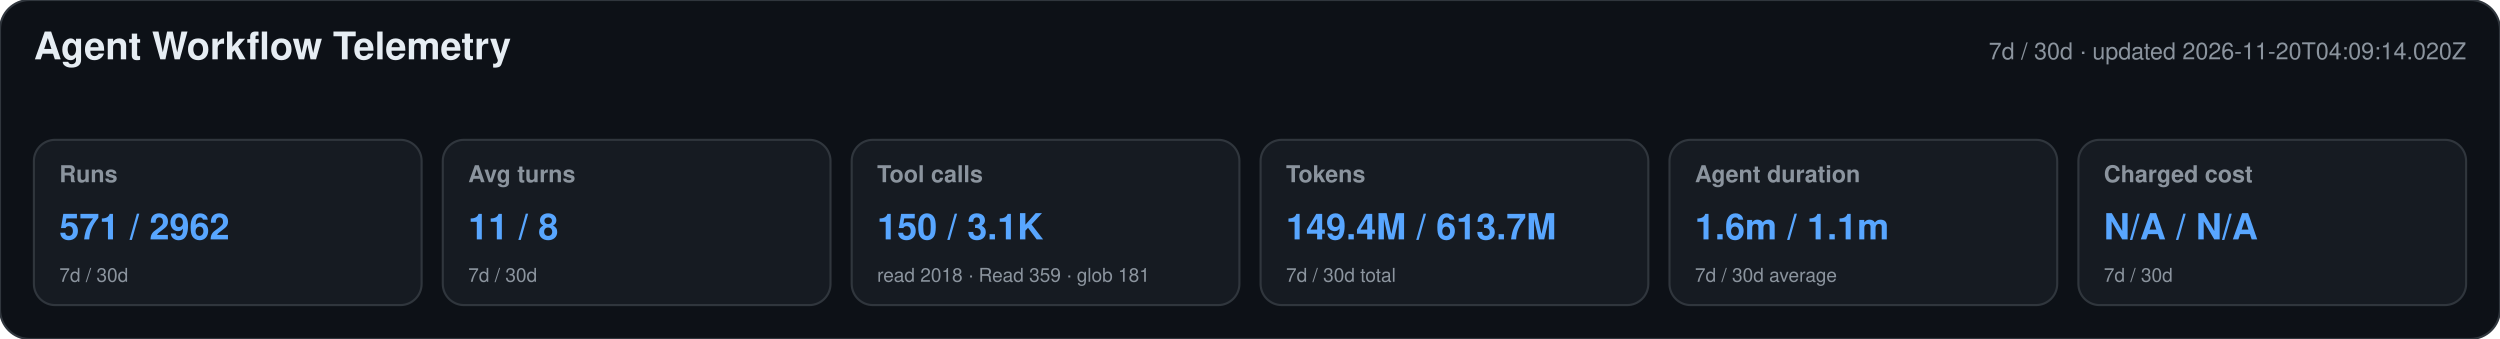
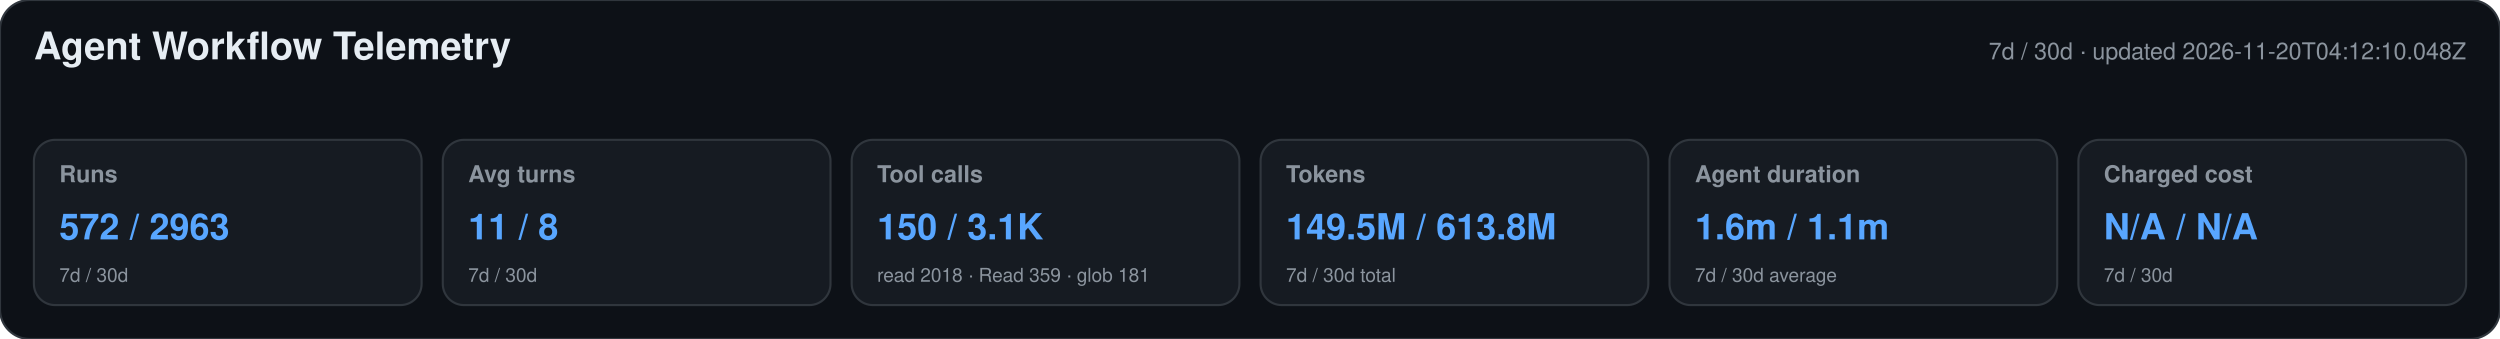
<svg xmlns="http://www.w3.org/2000/svg" width="1180" height="160" viewBox="0 0 1180 160" role="img" aria-labelledby="title desc">
  <style>text{font-family:-apple-system,BlinkMacSystemFont,"Segoe UI",Helvetica,Arial,sans-serif}.heading{font-size:18px;font-weight:650;fill:#e6edf3}.meta,.label,.secondary{fill:#8b949e}.meta,.label{font-size:11px}.label{font-weight:600}.primary{font-size:17px;font-weight:700;fill:#58a6ff}.secondary{font-size:9px}</style>
  <rect width="1180" height="160" rx="14" fill="#0d1117" stroke="#30363d" />
  <text x="16" y="28" class="heading">Agent Workflow Telemetry</text>
-   <text x="1164" y="28" text-anchor="end" class="meta">7d / 30d · updated 2026-11-20T04:09:14.020Z</text>
+   <text x="1164" y="28" text-anchor="end" class="meta">7d / 30d · updated 2026-11-20T04:12:10.048Z</text>
  <g>
    <rect x="16" y="66" width="183" height="78" rx="10" fill="#161b22" stroke="#30363d" />
    <text x="28" y="86" class="label">Runs</text>
-     <text x="28" y="113" class="primary">571 / 2962</text>
+     <text x="28" y="113" class="primary">572 / 2963</text>
    <text x="28" y="133" class="secondary">7d / 30d</text>
  </g>
  <g>
    <rect x="209" y="66" width="183" height="78" rx="10" fill="#161b22" stroke="#30363d" />
    <text x="221" y="86" class="label">Avg turns</text>
    <text x="221" y="113" class="primary">11 / 8</text>
    <text x="221" y="133" class="secondary">7d / 30d</text>
  </g>
  <g>
    <rect x="402" y="66" width="183" height="78" rx="10" fill="#161b22" stroke="#30363d" />
    <text x="414" y="86" class="label">Tool calls</text>
    <text x="414" y="113" class="primary">150 / 3.1K</text>
    <text x="414" y="133" class="secondary">read 2018 · Read 359 · glob 181</text>
  </g>
  <g>
    <rect x="595" y="66" width="183" height="78" rx="10" fill="#161b22" stroke="#30363d" />
    <text x="607" y="86" class="label">Tokens</text>
-     <text x="607" y="113" class="primary">149.4M / 613.7M</text>
+     <text x="607" y="113" class="primary">149.5M / 613.8M</text>
    <text x="607" y="133" class="secondary">7d / 30d total</text>
  </g>
  <g>
    <rect x="788" y="66" width="183" height="78" rx="10" fill="#161b22" stroke="#30363d" />
    <text x="800" y="86" class="label">Agent duration</text>
    <text x="800" y="113" class="primary">1.6m / 1.1m</text>
    <text x="800" y="133" class="secondary">7d / 30d average</text>
  </g>
  <g>
    <rect x="981" y="66" width="183" height="78" rx="10" fill="#161b22" stroke="#30363d" />
    <text x="993" y="86" class="label">Charged cost</text>
    <text x="993" y="113" class="primary">N/A / N/A</text>
    <text x="993" y="133" class="secondary">7d / 30d</text>
  </g>
</svg>
